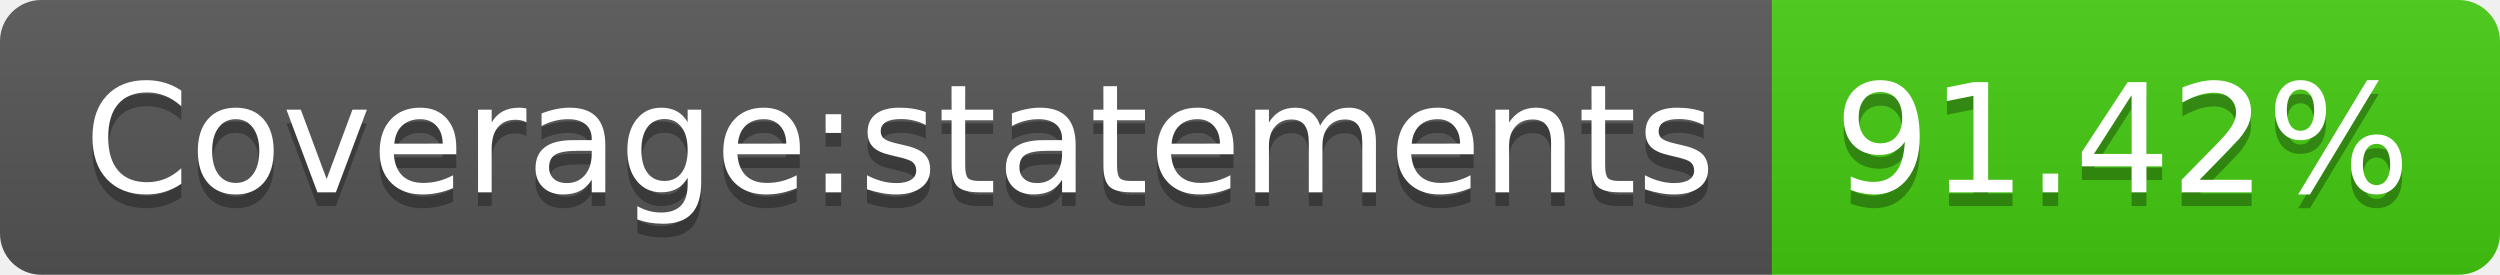
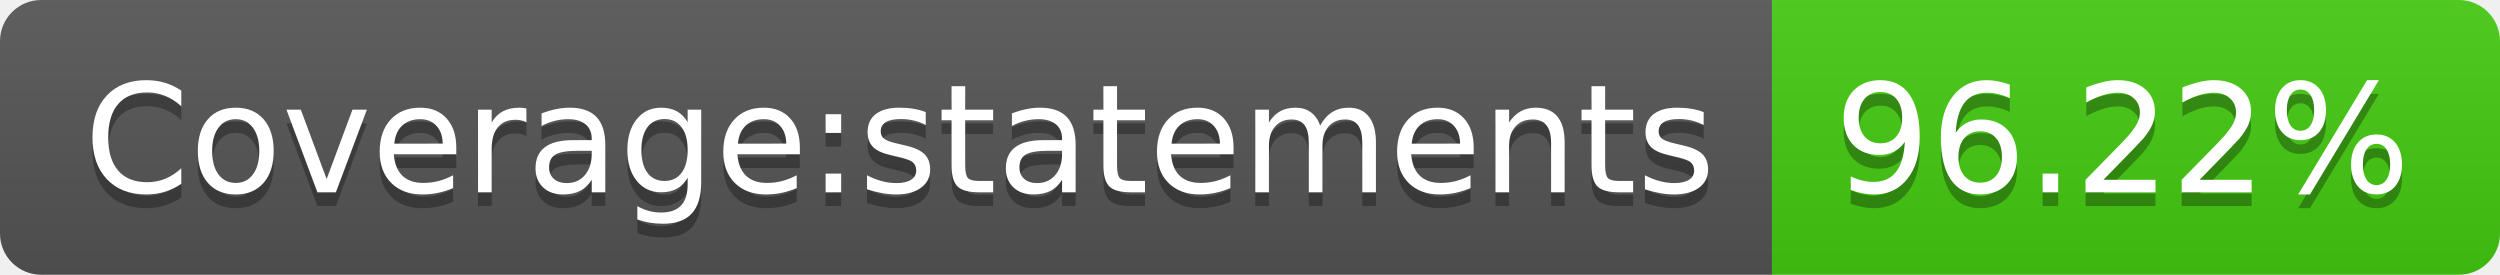
- <svg xmlns="http://www.w3.org/2000/svg" width="182" height="20" role="img" aria-label="Coverage:statements: 91.42%">
+ <svg xmlns="http://www.w3.org/2000/svg" width="182" height="20" role="img" aria-label="Coverage:statements: 96.22%">
  <linearGradient id="s" x2="0" y2="100%">
    <stop offset="0" stop-color="#bbb" stop-opacity=".1" />
    <stop offset="1" stop-opacity=".1" />
  </linearGradient>
  <clipPath id="r">
    <rect width="182" height="20" rx="3" fill="#fff" />
  </clipPath>
  <g clip-path="url(#r)">
    <rect width="129" height="20" fill="#555" />
    <rect x="129" width="53" height="20" fill="#4c1" />
    <rect width="182" height="20" fill="url(#s)" />
  </g>
  <g fill="#fff" text-anchor="middle" font-family="Verdana,Geneva,DejaVu Sans,sans-serif" text-rendering="geometricPrecision" font-size="110">
    <text aria-hidden="true" x="655" y="150" fill="#010101" fill-opacity=".3" transform="scale(.1)" textLength="1190">Coverage:statements</text>
    <text x="655" y="140" transform="scale(.1)" fill="#fff" textLength="1190">Coverage:statements</text>
-     <text aria-hidden="true" x="1545" y="150" fill="#010101" fill-opacity=".3" transform="scale(.1)" textLength="430">91.42%</text>
-     <text x="1545" y="140" transform="scale(.1)" fill="#fff" textLength="430">91.42%</text>
+     <text aria-hidden="true" x="1545" y="150" fill="#010101" fill-opacity=".3" transform="scale(.1)" textLength="430">96.22%</text>
+     <text x="1545" y="140" transform="scale(.1)" fill="#fff" textLength="430">96.22%</text>
  </g>
</svg>
